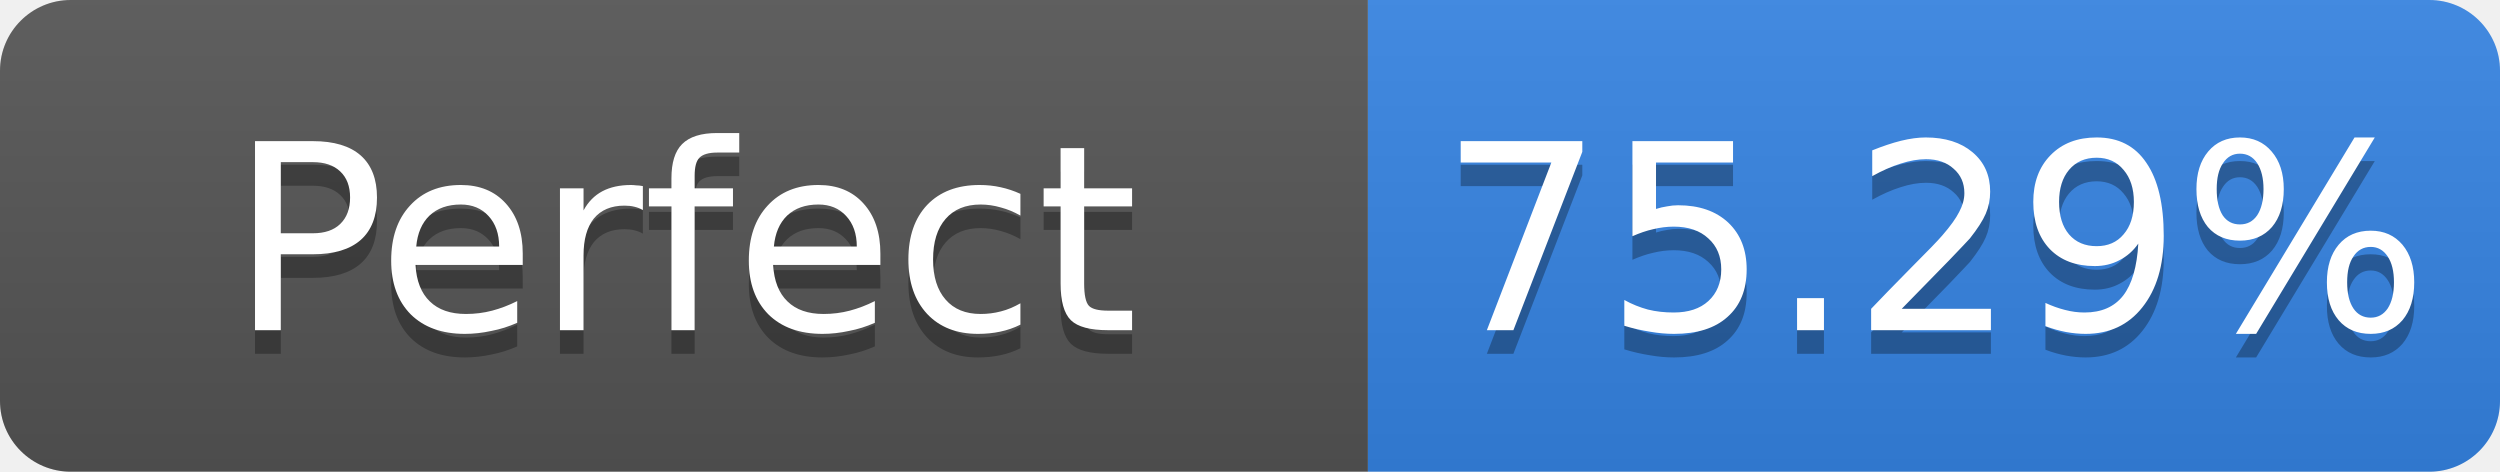
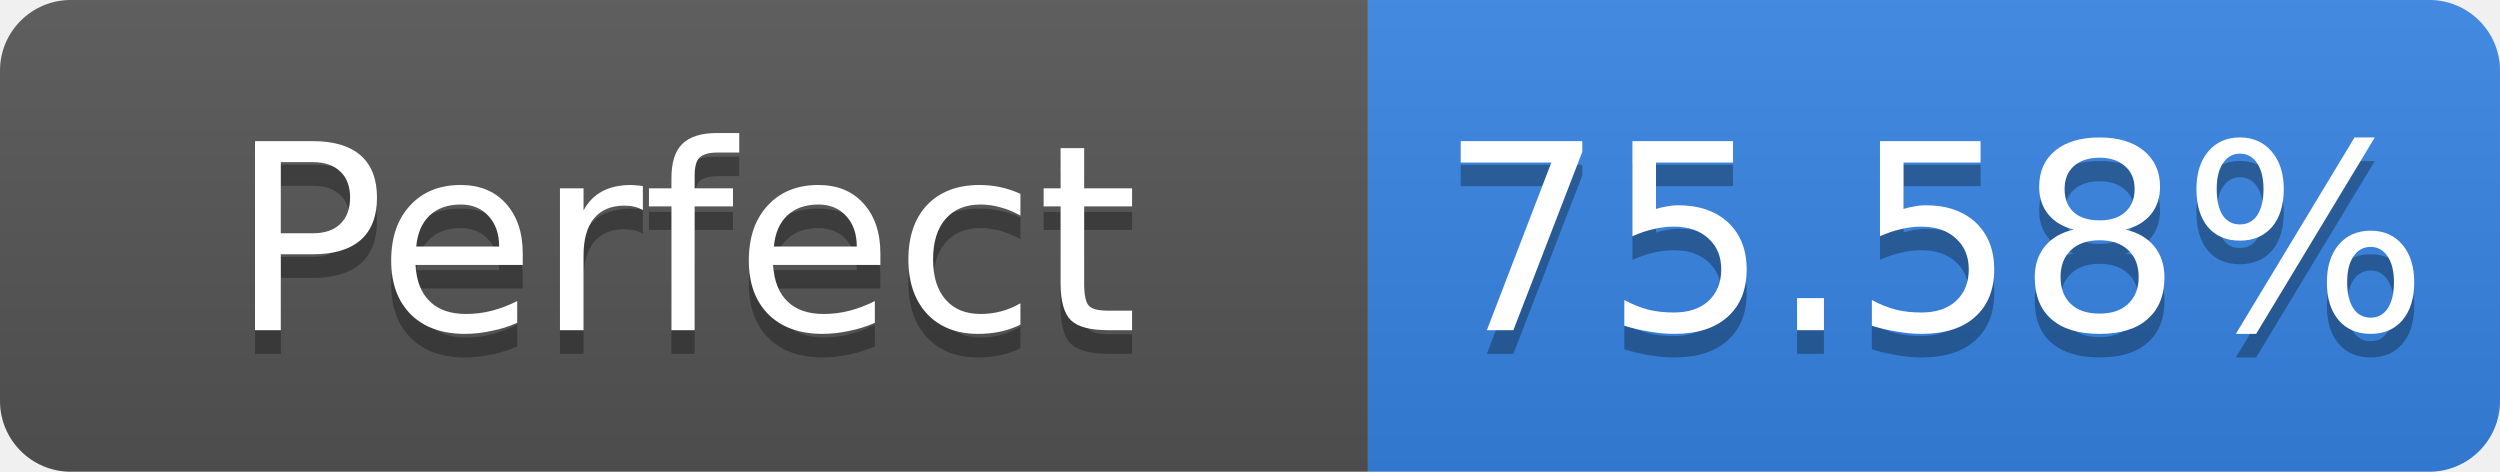
- <svg xmlns="http://www.w3.org/2000/svg" width="106" height="20" role="img" aria-label="Perfect: 75.29%">
+ <svg xmlns="http://www.w3.org/2000/svg" width="106" height="20" role="img" aria-label="Perfect: 75.58%">
  <linearGradient id="s" x2="0" y2="100%">
    <stop offset="0" stop-color="#bbb" stop-opacity=".1" />
    <stop offset="1" stop-opacity=".1" />
  </linearGradient>
  <clipPath id="r">
    <rect width="106" height="20" rx="3" fill="#fff" />
  </clipPath>
  <g clip-path="url(#r)">
    <rect width="58" height="20" fill="#555" />
    <rect x="58" width="48" height="20" fill="#3584e4" />
    <rect width="106" height="20" fill="url(#s)" />
  </g>
  <g fill="#fff" text-anchor="middle" font-family="Verdana,Geneva,DejaVu Sans,sans-serif" font-size="11">
    <text x="29.0" y="15" fill="#010101" fill-opacity=".3">Perfect</text>
    <text x="29.0" y="14">Perfect</text>
-     <text x="82.0" y="15" fill="#010101" fill-opacity=".3">75.29%</text>
-     <text x="82.0" y="14">75.29%</text>
+     <text x="82.0" y="15" fill="#010101" fill-opacity=".3">75.58%</text>
+     <text x="82.0" y="14">75.58%</text>
  </g>
</svg>
